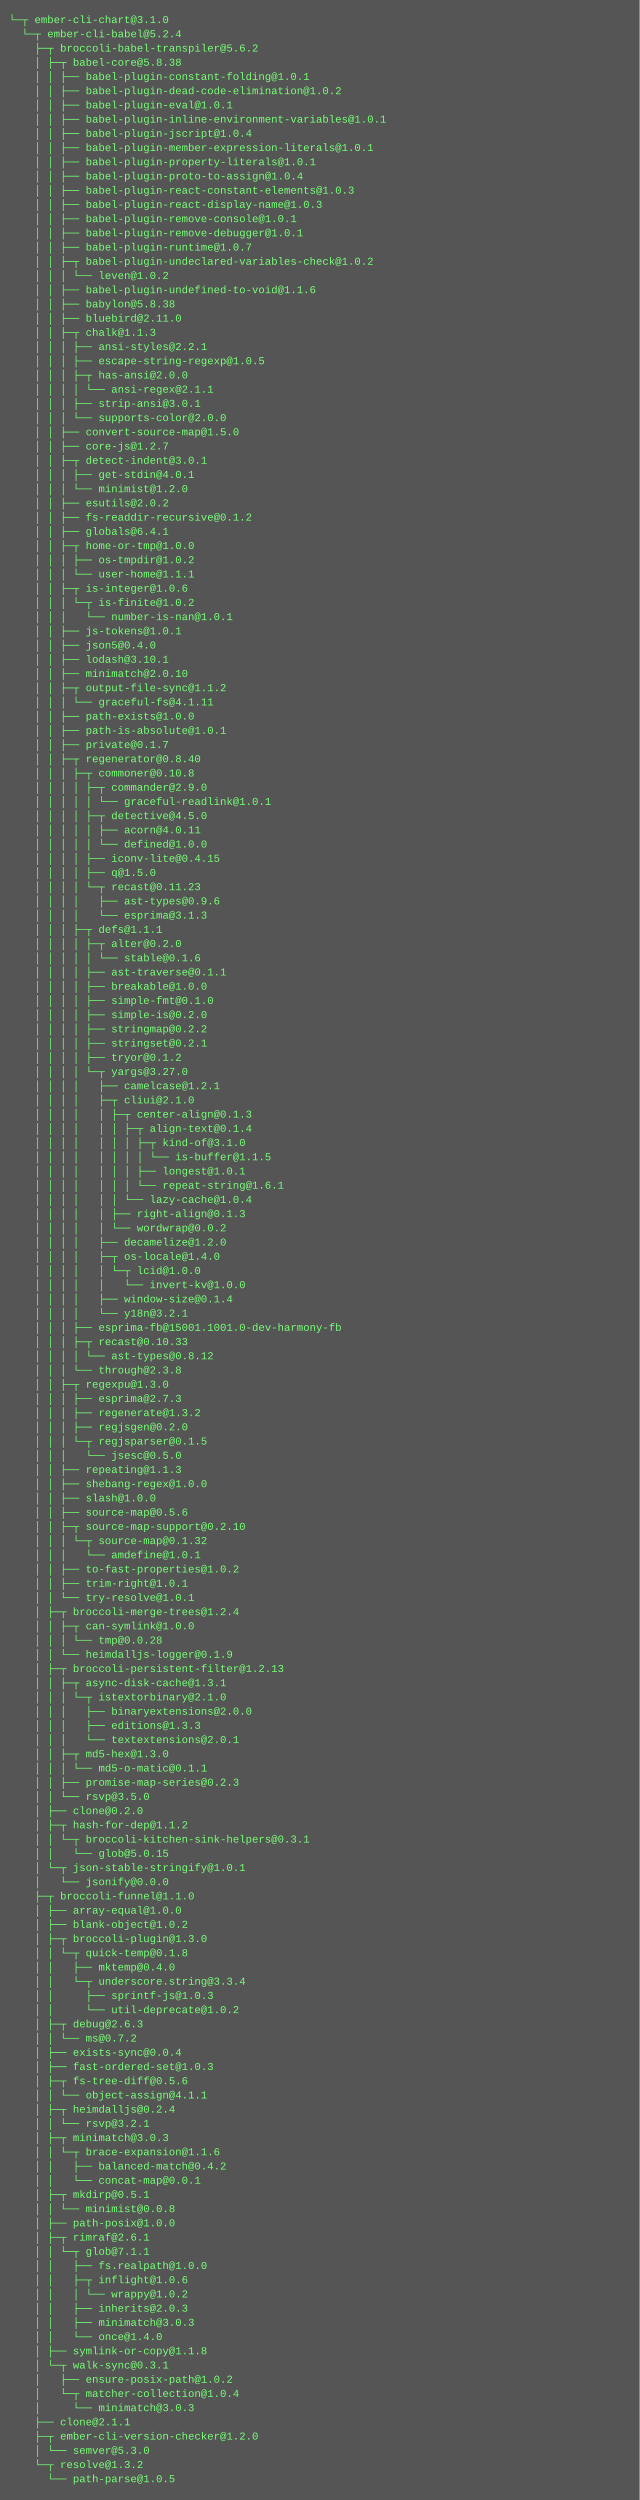
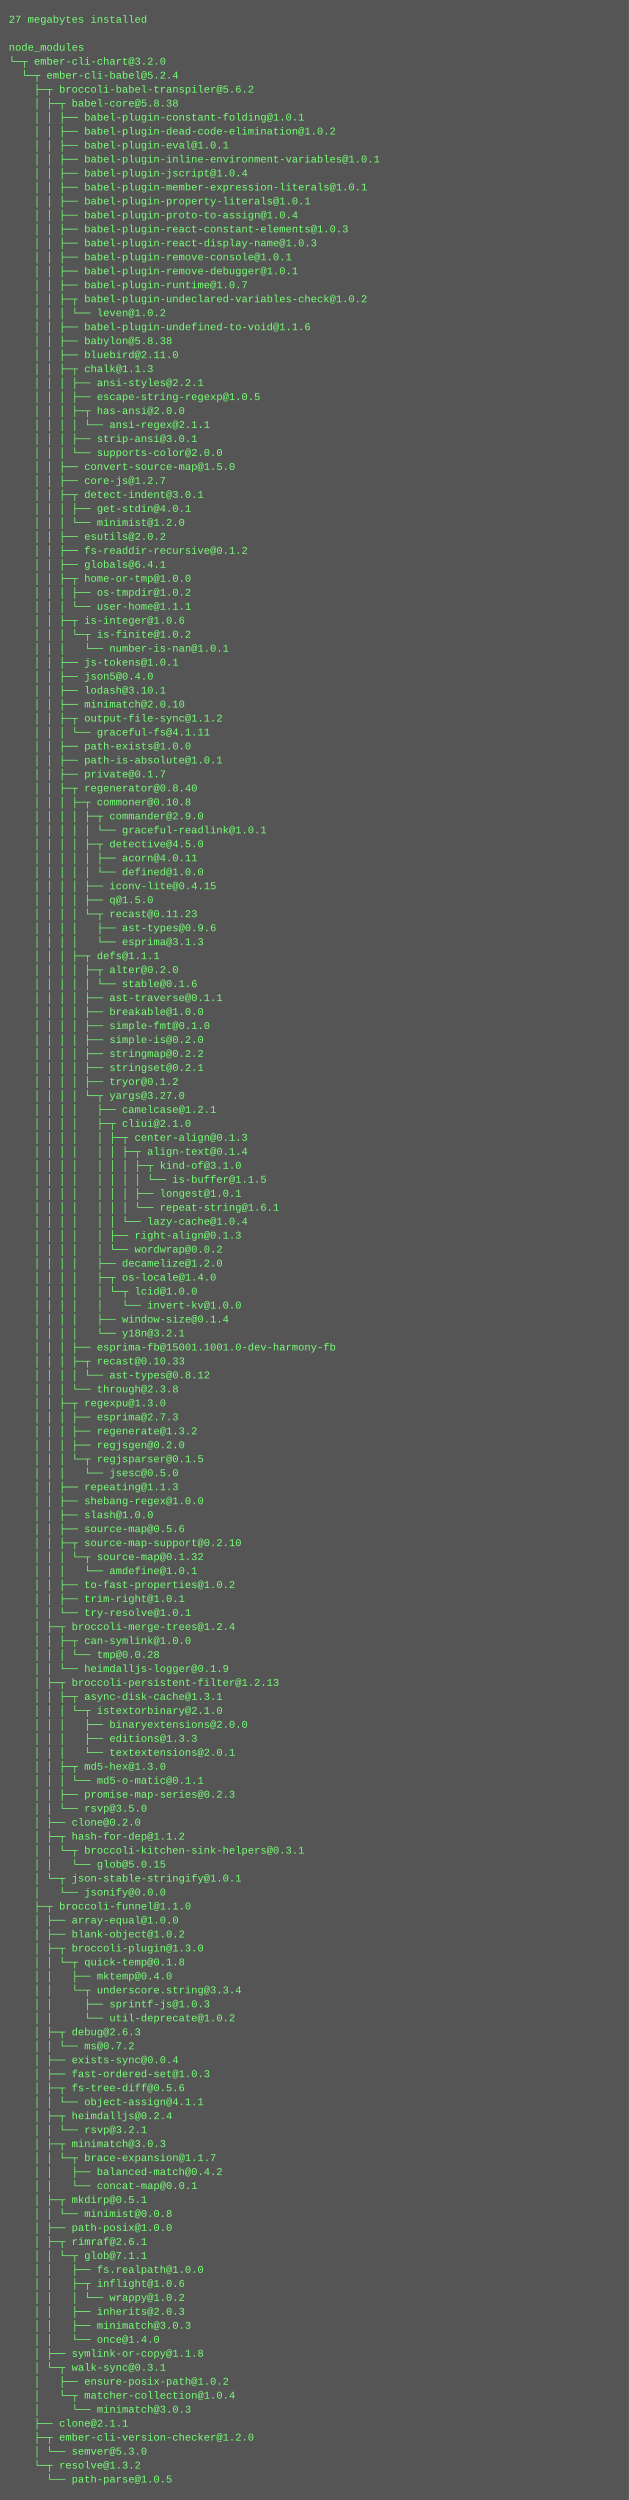
- <svg xmlns="http://www.w3.org/2000/svg" height="2814" width="720">
-   <rect height="2814" fill="#555" width="720" />
+ <svg xmlns="http://www.w3.org/2000/svg" height="2862" width="720">
+   <rect height="2862" fill="#555" width="720" />
  <text fill="#7f7" font-family="Courier New" font-size="12" xml:space="preserve">
-     <tspan x="10" y="26">└─┬ ember-cli-chart@3.1.0 </tspan>
-     <tspan x="10" y="42">  └─┬ ember-cli-babel@5.2.4 </tspan>
-     <tspan x="10" y="58">    ├─┬ broccoli-babel-transpiler@5.6.2 </tspan>
-     <tspan x="10" y="74">    │ ├─┬ babel-core@5.8.38 </tspan>
-     <tspan x="10" y="90">    │ │ ├── babel-plugin-constant-folding@1.0.1 </tspan>
-     <tspan x="10" y="106">    │ │ ├── babel-plugin-dead-code-elimination@1.0.2 </tspan>
-     <tspan x="10" y="122">    │ │ ├── babel-plugin-eval@1.0.1 </tspan>
-     <tspan x="10" y="138">    │ │ ├── babel-plugin-inline-environment-variables@1.0.1 </tspan>
-     <tspan x="10" y="154">    │ │ ├── babel-plugin-jscript@1.0.4 </tspan>
-     <tspan x="10" y="170">    │ │ ├── babel-plugin-member-expression-literals@1.0.1 </tspan>
-     <tspan x="10" y="186">    │ │ ├── babel-plugin-property-literals@1.0.1 </tspan>
-     <tspan x="10" y="202">    │ │ ├── babel-plugin-proto-to-assign@1.0.4 </tspan>
-     <tspan x="10" y="218">    │ │ ├── babel-plugin-react-constant-elements@1.0.3 </tspan>
-     <tspan x="10" y="234">    │ │ ├── babel-plugin-react-display-name@1.0.3 </tspan>
-     <tspan x="10" y="250">    │ │ ├── babel-plugin-remove-console@1.0.1 </tspan>
-     <tspan x="10" y="266">    │ │ ├── babel-plugin-remove-debugger@1.0.1 </tspan>
-     <tspan x="10" y="282">    │ │ ├── babel-plugin-runtime@1.0.7 </tspan>
-     <tspan x="10" y="298">    │ │ ├─┬ babel-plugin-undeclared-variables-check@1.0.2 </tspan>
-     <tspan x="10" y="314">    │ │ │ └── leven@1.0.2 </tspan>
-     <tspan x="10" y="330">    │ │ ├── babel-plugin-undefined-to-void@1.1.6 </tspan>
-     <tspan x="10" y="346">    │ │ ├── babylon@5.8.38 </tspan>
-     <tspan x="10" y="362">    │ │ ├── bluebird@2.11.0 </tspan>
-     <tspan x="10" y="378">    │ │ ├─┬ chalk@1.1.3 </tspan>
-     <tspan x="10" y="394">    │ │ │ ├── ansi-styles@2.2.1 </tspan>
-     <tspan x="10" y="410">    │ │ │ ├── escape-string-regexp@1.0.5 </tspan>
-     <tspan x="10" y="426">    │ │ │ ├─┬ has-ansi@2.0.0 </tspan>
-     <tspan x="10" y="442">    │ │ │ │ └── ansi-regex@2.1.1 </tspan>
-     <tspan x="10" y="458">    │ │ │ ├── strip-ansi@3.0.1 </tspan>
-     <tspan x="10" y="474">    │ │ │ └── supports-color@2.0.0 </tspan>
-     <tspan x="10" y="490">    │ │ ├── convert-source-map@1.5.0 </tspan>
-     <tspan x="10" y="506">    │ │ ├── core-js@1.2.7 </tspan>
-     <tspan x="10" y="522">    │ │ ├─┬ detect-indent@3.0.1 </tspan>
-     <tspan x="10" y="538">    │ │ │ ├── get-stdin@4.0.1 </tspan>
-     <tspan x="10" y="554">    │ │ │ └── minimist@1.2.0 </tspan>
-     <tspan x="10" y="570">    │ │ ├── esutils@2.0.2 </tspan>
-     <tspan x="10" y="586">    │ │ ├── fs-readdir-recursive@0.1.2 </tspan>
-     <tspan x="10" y="602">    │ │ ├── globals@6.4.1 </tspan>
-     <tspan x="10" y="618">    │ │ ├─┬ home-or-tmp@1.0.0 </tspan>
-     <tspan x="10" y="634">    │ │ │ ├── os-tmpdir@1.0.2 </tspan>
-     <tspan x="10" y="650">    │ │ │ └── user-home@1.1.1 </tspan>
-     <tspan x="10" y="666">    │ │ ├─┬ is-integer@1.0.6 </tspan>
-     <tspan x="10" y="682">    │ │ │ └─┬ is-finite@1.0.2 </tspan>
-     <tspan x="10" y="698">    │ │ │   └── number-is-nan@1.0.1 </tspan>
-     <tspan x="10" y="714">    │ │ ├── js-tokens@1.0.1 </tspan>
-     <tspan x="10" y="730">    │ │ ├── json5@0.4.0 </tspan>
-     <tspan x="10" y="746">    │ │ ├── lodash@3.10.1 </tspan>
-     <tspan x="10" y="762">    │ │ ├── minimatch@2.0.10 </tspan>
-     <tspan x="10" y="778">    │ │ ├─┬ output-file-sync@1.1.2 </tspan>
-     <tspan x="10" y="794">    │ │ │ └── graceful-fs@4.1.11 </tspan>
-     <tspan x="10" y="810">    │ │ ├── path-exists@1.0.0 </tspan>
-     <tspan x="10" y="826">    │ │ ├── path-is-absolute@1.0.1 </tspan>
-     <tspan x="10" y="842">    │ │ ├── private@0.1.7 </tspan>
-     <tspan x="10" y="858">    │ │ ├─┬ regenerator@0.8.40 </tspan>
-     <tspan x="10" y="874">    │ │ │ ├─┬ commoner@0.10.8 </tspan>
-     <tspan x="10" y="890">    │ │ │ │ ├─┬ commander@2.9.0 </tspan>
-     <tspan x="10" y="906">    │ │ │ │ │ └── graceful-readlink@1.0.1 </tspan>
-     <tspan x="10" y="922">    │ │ │ │ ├─┬ detective@4.5.0 </tspan>
-     <tspan x="10" y="938">    │ │ │ │ │ ├── acorn@4.0.11 </tspan>
-     <tspan x="10" y="954">    │ │ │ │ │ └── defined@1.0.0 </tspan>
-     <tspan x="10" y="970">    │ │ │ │ ├── iconv-lite@0.4.15 </tspan>
-     <tspan x="10" y="986">    │ │ │ │ ├── q@1.5.0 </tspan>
-     <tspan x="10" y="1002">    │ │ │ │ └─┬ recast@0.11.23 </tspan>
-     <tspan x="10" y="1018">    │ │ │ │   ├── ast-types@0.9.6 </tspan>
-     <tspan x="10" y="1034">    │ │ │ │   └── esprima@3.1.3 </tspan>
-     <tspan x="10" y="1050">    │ │ │ ├─┬ defs@1.1.1 </tspan>
-     <tspan x="10" y="1066">    │ │ │ │ ├─┬ alter@0.2.0 </tspan>
-     <tspan x="10" y="1082">    │ │ │ │ │ └── stable@0.1.6 </tspan>
-     <tspan x="10" y="1098">    │ │ │ │ ├── ast-traverse@0.1.1 </tspan>
-     <tspan x="10" y="1114">    │ │ │ │ ├── breakable@1.0.0 </tspan>
-     <tspan x="10" y="1130">    │ │ │ │ ├── simple-fmt@0.1.0 </tspan>
-     <tspan x="10" y="1146">    │ │ │ │ ├── simple-is@0.2.0 </tspan>
-     <tspan x="10" y="1162">    │ │ │ │ ├── stringmap@0.2.2 </tspan>
-     <tspan x="10" y="1178">    │ │ │ │ ├── stringset@0.2.1 </tspan>
-     <tspan x="10" y="1194">    │ │ │ │ ├── tryor@0.1.2 </tspan>
-     <tspan x="10" y="1210">    │ │ │ │ └─┬ yargs@3.27.0 </tspan>
-     <tspan x="10" y="1226">    │ │ │ │   ├── camelcase@1.2.1 </tspan>
-     <tspan x="10" y="1242">    │ │ │ │   ├─┬ cliui@2.1.0 </tspan>
-     <tspan x="10" y="1258">    │ │ │ │   │ ├─┬ center-align@0.1.3 </tspan>
-     <tspan x="10" y="1274">    │ │ │ │   │ │ ├─┬ align-text@0.1.4 </tspan>
-     <tspan x="10" y="1290">    │ │ │ │   │ │ │ ├─┬ kind-of@3.1.0 </tspan>
-     <tspan x="10" y="1306">    │ │ │ │   │ │ │ │ └── is-buffer@1.1.5 </tspan>
-     <tspan x="10" y="1322">    │ │ │ │   │ │ │ ├── longest@1.0.1 </tspan>
-     <tspan x="10" y="1338">    │ │ │ │   │ │ │ └── repeat-string@1.6.1 </tspan>
-     <tspan x="10" y="1354">    │ │ │ │   │ │ └── lazy-cache@1.0.4 </tspan>
-     <tspan x="10" y="1370">    │ │ │ │   │ ├── right-align@0.1.3 </tspan>
-     <tspan x="10" y="1386">    │ │ │ │   │ └── wordwrap@0.0.2 </tspan>
-     <tspan x="10" y="1402">    │ │ │ │   ├── decamelize@1.2.0 </tspan>
-     <tspan x="10" y="1418">    │ │ │ │   ├─┬ os-locale@1.4.0 </tspan>
-     <tspan x="10" y="1434">    │ │ │ │   │ └─┬ lcid@1.0.0 </tspan>
-     <tspan x="10" y="1450">    │ │ │ │   │   └── invert-kv@1.0.0 </tspan>
-     <tspan x="10" y="1466">    │ │ │ │   ├── window-size@0.1.4 </tspan>
-     <tspan x="10" y="1482">    │ │ │ │   └── y18n@3.2.1 </tspan>
-     <tspan x="10" y="1498">    │ │ │ ├── esprima-fb@15001.1001.0-dev-harmony-fb </tspan>
-     <tspan x="10" y="1514">    │ │ │ ├─┬ recast@0.10.33 </tspan>
-     <tspan x="10" y="1530">    │ │ │ │ └── ast-types@0.8.12 </tspan>
-     <tspan x="10" y="1546">    │ │ │ └── through@2.3.8 </tspan>
-     <tspan x="10" y="1562">    │ │ ├─┬ regexpu@1.3.0 </tspan>
-     <tspan x="10" y="1578">    │ │ │ ├── esprima@2.7.3 </tspan>
-     <tspan x="10" y="1594">    │ │ │ ├── regenerate@1.3.2 </tspan>
-     <tspan x="10" y="1610">    │ │ │ ├── regjsgen@0.2.0 </tspan>
-     <tspan x="10" y="1626">    │ │ │ └─┬ regjsparser@0.1.5 </tspan>
-     <tspan x="10" y="1642">    │ │ │   └── jsesc@0.5.0 </tspan>
-     <tspan x="10" y="1658">    │ │ ├── repeating@1.1.3 </tspan>
-     <tspan x="10" y="1674">    │ │ ├── shebang-regex@1.0.0 </tspan>
-     <tspan x="10" y="1690">    │ │ ├── slash@1.0.0 </tspan>
-     <tspan x="10" y="1706">    │ │ ├── source-map@0.5.6 </tspan>
-     <tspan x="10" y="1722">    │ │ ├─┬ source-map-support@0.2.10 </tspan>
-     <tspan x="10" y="1738">    │ │ │ └─┬ source-map@0.1.32 </tspan>
-     <tspan x="10" y="1754">    │ │ │   └── amdefine@1.0.1 </tspan>
-     <tspan x="10" y="1770">    │ │ ├── to-fast-properties@1.0.2 </tspan>
-     <tspan x="10" y="1786">    │ │ ├── trim-right@1.0.1 </tspan>
-     <tspan x="10" y="1802">    │ │ └── try-resolve@1.0.1 </tspan>
-     <tspan x="10" y="1818">    │ ├─┬ broccoli-merge-trees@1.2.4 </tspan>
-     <tspan x="10" y="1834">    │ │ ├─┬ can-symlink@1.0.0 </tspan>
-     <tspan x="10" y="1850">    │ │ │ └── tmp@0.0.28 </tspan>
-     <tspan x="10" y="1866">    │ │ └── heimdalljs-logger@0.1.9 </tspan>
-     <tspan x="10" y="1882">    │ ├─┬ broccoli-persistent-filter@1.2.13 </tspan>
-     <tspan x="10" y="1898">    │ │ ├─┬ async-disk-cache@1.3.1 </tspan>
-     <tspan x="10" y="1914">    │ │ │ └─┬ istextorbinary@2.1.0 </tspan>
-     <tspan x="10" y="1930">    │ │ │   ├── binaryextensions@2.0.0 </tspan>
-     <tspan x="10" y="1946">    │ │ │   ├── editions@1.3.3 </tspan>
-     <tspan x="10" y="1962">    │ │ │   └── textextensions@2.0.1 </tspan>
-     <tspan x="10" y="1978">    │ │ ├─┬ md5-hex@1.3.0 </tspan>
-     <tspan x="10" y="1994">    │ │ │ └── md5-o-matic@0.1.1 </tspan>
-     <tspan x="10" y="2010">    │ │ ├── promise-map-series@0.2.3 </tspan>
-     <tspan x="10" y="2026">    │ │ └── rsvp@3.5.0 </tspan>
-     <tspan x="10" y="2042">    │ ├── clone@0.2.0 </tspan>
-     <tspan x="10" y="2058">    │ ├─┬ hash-for-dep@1.1.2 </tspan>
-     <tspan x="10" y="2074">    │ │ └─┬ broccoli-kitchen-sink-helpers@0.3.1 </tspan>
-     <tspan x="10" y="2090">    │ │   └── glob@5.0.15 </tspan>
-     <tspan x="10" y="2106">    │ └─┬ json-stable-stringify@1.0.1 </tspan>
-     <tspan x="10" y="2122">    │   └── jsonify@0.0.0 </tspan>
-     <tspan x="10" y="2138">    ├─┬ broccoli-funnel@1.1.0 </tspan>
-     <tspan x="10" y="2154">    │ ├── array-equal@1.0.0 </tspan>
-     <tspan x="10" y="2170">    │ ├── blank-object@1.0.2 </tspan>
-     <tspan x="10" y="2186">    │ ├─┬ broccoli-plugin@1.3.0 </tspan>
-     <tspan x="10" y="2202">    │ │ └─┬ quick-temp@0.1.8 </tspan>
-     <tspan x="10" y="2218">    │ │   ├── mktemp@0.4.0 </tspan>
-     <tspan x="10" y="2234">    │ │   └─┬ underscore.string@3.3.4 </tspan>
-     <tspan x="10" y="2250">    │ │     ├── sprintf-js@1.0.3 </tspan>
-     <tspan x="10" y="2266">    │ │     └── util-deprecate@1.0.2 </tspan>
-     <tspan x="10" y="2282">    │ ├─┬ debug@2.6.3 </tspan>
-     <tspan x="10" y="2298">    │ │ └── ms@0.7.2 </tspan>
-     <tspan x="10" y="2314">    │ ├── exists-sync@0.0.4 </tspan>
-     <tspan x="10" y="2330">    │ ├── fast-ordered-set@1.0.3 </tspan>
-     <tspan x="10" y="2346">    │ ├─┬ fs-tree-diff@0.5.6 </tspan>
-     <tspan x="10" y="2362">    │ │ └── object-assign@4.1.1 </tspan>
-     <tspan x="10" y="2378">    │ ├─┬ heimdalljs@0.2.4 </tspan>
-     <tspan x="10" y="2394">    │ │ └── rsvp@3.2.1 </tspan>
-     <tspan x="10" y="2410">    │ ├─┬ minimatch@3.0.3 </tspan>
-     <tspan x="10" y="2426">    │ │ └─┬ brace-expansion@1.1.6 </tspan>
-     <tspan x="10" y="2442">    │ │   ├── balanced-match@0.4.2 </tspan>
-     <tspan x="10" y="2458">    │ │   └── concat-map@0.0.1 </tspan>
-     <tspan x="10" y="2474">    │ ├─┬ mkdirp@0.5.1 </tspan>
-     <tspan x="10" y="2490">    │ │ └── minimist@0.0.8 </tspan>
-     <tspan x="10" y="2506">    │ ├── path-posix@1.0.0 </tspan>
-     <tspan x="10" y="2522">    │ ├─┬ rimraf@2.6.1 </tspan>
-     <tspan x="10" y="2538">    │ │ └─┬ glob@7.1.1 </tspan>
-     <tspan x="10" y="2554">    │ │   ├── fs.realpath@1.0.0 </tspan>
-     <tspan x="10" y="2570">    │ │   ├─┬ inflight@1.0.6 </tspan>
-     <tspan x="10" y="2586">    │ │   │ └── wrappy@1.0.2 </tspan>
-     <tspan x="10" y="2602">    │ │   ├── inherits@2.0.3 </tspan>
-     <tspan x="10" y="2618">    │ │   ├── minimatch@3.0.3 </tspan>
-     <tspan x="10" y="2634">    │ │   └── once@1.4.0 </tspan>
-     <tspan x="10" y="2650">    │ ├── symlink-or-copy@1.1.8 </tspan>
-     <tspan x="10" y="2666">    │ └─┬ walk-sync@0.3.1 </tspan>
-     <tspan x="10" y="2682">    │   ├── ensure-posix-path@1.0.2 </tspan>
-     <tspan x="10" y="2698">    │   └─┬ matcher-collection@1.0.4 </tspan>
-     <tspan x="10" y="2714">    │     └── minimatch@3.0.3 </tspan>
-     <tspan x="10" y="2730">    ├── clone@2.1.1 </tspan>
-     <tspan x="10" y="2746">    ├─┬ ember-cli-version-checker@1.2.0 </tspan>
-     <tspan x="10" y="2762">    │ └── semver@5.3.0 </tspan>
-     <tspan x="10" y="2778">    └─┬ resolve@1.3.2 </tspan>
-     <tspan x="10" y="2794">      └── path-parse@1.0.5</tspan>
+     <tspan x="10" y="26">27 megabytes installed</tspan>
+     <tspan x="10" y="42" />
+     <tspan x="10" y="58">node_modules</tspan>
+     <tspan x="10" y="74">└─┬ ember-cli-chart@3.2.0 </tspan>
+     <tspan x="10" y="90">  └─┬ ember-cli-babel@5.2.4 </tspan>
+     <tspan x="10" y="106">    ├─┬ broccoli-babel-transpiler@5.6.2 </tspan>
+     <tspan x="10" y="122">    │ ├─┬ babel-core@5.8.38 </tspan>
+     <tspan x="10" y="138">    │ │ ├── babel-plugin-constant-folding@1.0.1 </tspan>
+     <tspan x="10" y="154">    │ │ ├── babel-plugin-dead-code-elimination@1.0.2 </tspan>
+     <tspan x="10" y="170">    │ │ ├── babel-plugin-eval@1.0.1 </tspan>
+     <tspan x="10" y="186">    │ │ ├── babel-plugin-inline-environment-variables@1.0.1 </tspan>
+     <tspan x="10" y="202">    │ │ ├── babel-plugin-jscript@1.0.4 </tspan>
+     <tspan x="10" y="218">    │ │ ├── babel-plugin-member-expression-literals@1.0.1 </tspan>
+     <tspan x="10" y="234">    │ │ ├── babel-plugin-property-literals@1.0.1 </tspan>
+     <tspan x="10" y="250">    │ │ ├── babel-plugin-proto-to-assign@1.0.4 </tspan>
+     <tspan x="10" y="266">    │ │ ├── babel-plugin-react-constant-elements@1.0.3 </tspan>
+     <tspan x="10" y="282">    │ │ ├── babel-plugin-react-display-name@1.0.3 </tspan>
+     <tspan x="10" y="298">    │ │ ├── babel-plugin-remove-console@1.0.1 </tspan>
+     <tspan x="10" y="314">    │ │ ├── babel-plugin-remove-debugger@1.0.1 </tspan>
+     <tspan x="10" y="330">    │ │ ├── babel-plugin-runtime@1.0.7 </tspan>
+     <tspan x="10" y="346">    │ │ ├─┬ babel-plugin-undeclared-variables-check@1.0.2 </tspan>
+     <tspan x="10" y="362">    │ │ │ └── leven@1.0.2 </tspan>
+     <tspan x="10" y="378">    │ │ ├── babel-plugin-undefined-to-void@1.1.6 </tspan>
+     <tspan x="10" y="394">    │ │ ├── babylon@5.8.38 </tspan>
+     <tspan x="10" y="410">    │ │ ├── bluebird@2.11.0 </tspan>
+     <tspan x="10" y="426">    │ │ ├─┬ chalk@1.1.3 </tspan>
+     <tspan x="10" y="442">    │ │ │ ├── ansi-styles@2.2.1 </tspan>
+     <tspan x="10" y="458">    │ │ │ ├── escape-string-regexp@1.0.5 </tspan>
+     <tspan x="10" y="474">    │ │ │ ├─┬ has-ansi@2.0.0 </tspan>
+     <tspan x="10" y="490">    │ │ │ │ └── ansi-regex@2.1.1 </tspan>
+     <tspan x="10" y="506">    │ │ │ ├── strip-ansi@3.0.1 </tspan>
+     <tspan x="10" y="522">    │ │ │ └── supports-color@2.0.0 </tspan>
+     <tspan x="10" y="538">    │ │ ├── convert-source-map@1.5.0 </tspan>
+     <tspan x="10" y="554">    │ │ ├── core-js@1.2.7 </tspan>
+     <tspan x="10" y="570">    │ │ ├─┬ detect-indent@3.0.1 </tspan>
+     <tspan x="10" y="586">    │ │ │ ├── get-stdin@4.0.1 </tspan>
+     <tspan x="10" y="602">    │ │ │ └── minimist@1.2.0 </tspan>
+     <tspan x="10" y="618">    │ │ ├── esutils@2.0.2 </tspan>
+     <tspan x="10" y="634">    │ │ ├── fs-readdir-recursive@0.1.2 </tspan>
+     <tspan x="10" y="650">    │ │ ├── globals@6.4.1 </tspan>
+     <tspan x="10" y="666">    │ │ ├─┬ home-or-tmp@1.0.0 </tspan>
+     <tspan x="10" y="682">    │ │ │ ├── os-tmpdir@1.0.2 </tspan>
+     <tspan x="10" y="698">    │ │ │ └── user-home@1.1.1 </tspan>
+     <tspan x="10" y="714">    │ │ ├─┬ is-integer@1.0.6 </tspan>
+     <tspan x="10" y="730">    │ │ │ └─┬ is-finite@1.0.2 </tspan>
+     <tspan x="10" y="746">    │ │ │   └── number-is-nan@1.0.1 </tspan>
+     <tspan x="10" y="762">    │ │ ├── js-tokens@1.0.1 </tspan>
+     <tspan x="10" y="778">    │ │ ├── json5@0.4.0 </tspan>
+     <tspan x="10" y="794">    │ │ ├── lodash@3.10.1 </tspan>
+     <tspan x="10" y="810">    │ │ ├── minimatch@2.0.10 </tspan>
+     <tspan x="10" y="826">    │ │ ├─┬ output-file-sync@1.1.2 </tspan>
+     <tspan x="10" y="842">    │ │ │ └── graceful-fs@4.1.11 </tspan>
+     <tspan x="10" y="858">    │ │ ├── path-exists@1.0.0 </tspan>
+     <tspan x="10" y="874">    │ │ ├── path-is-absolute@1.0.1 </tspan>
+     <tspan x="10" y="890">    │ │ ├── private@0.1.7 </tspan>
+     <tspan x="10" y="906">    │ │ ├─┬ regenerator@0.8.40 </tspan>
+     <tspan x="10" y="922">    │ │ │ ├─┬ commoner@0.10.8 </tspan>
+     <tspan x="10" y="938">    │ │ │ │ ├─┬ commander@2.9.0 </tspan>
+     <tspan x="10" y="954">    │ │ │ │ │ └── graceful-readlink@1.0.1 </tspan>
+     <tspan x="10" y="970">    │ │ │ │ ├─┬ detective@4.5.0 </tspan>
+     <tspan x="10" y="986">    │ │ │ │ │ ├── acorn@4.0.11 </tspan>
+     <tspan x="10" y="1002">    │ │ │ │ │ └── defined@1.0.0 </tspan>
+     <tspan x="10" y="1018">    │ │ │ │ ├── iconv-lite@0.4.15 </tspan>
+     <tspan x="10" y="1034">    │ │ │ │ ├── q@1.5.0 </tspan>
+     <tspan x="10" y="1050">    │ │ │ │ └─┬ recast@0.11.23 </tspan>
+     <tspan x="10" y="1066">    │ │ │ │   ├── ast-types@0.9.6 </tspan>
+     <tspan x="10" y="1082">    │ │ │ │   └── esprima@3.1.3 </tspan>
+     <tspan x="10" y="1098">    │ │ │ ├─┬ defs@1.1.1 </tspan>
+     <tspan x="10" y="1114">    │ │ │ │ ├─┬ alter@0.2.0 </tspan>
+     <tspan x="10" y="1130">    │ │ │ │ │ └── stable@0.1.6 </tspan>
+     <tspan x="10" y="1146">    │ │ │ │ ├── ast-traverse@0.1.1 </tspan>
+     <tspan x="10" y="1162">    │ │ │ │ ├── breakable@1.0.0 </tspan>
+     <tspan x="10" y="1178">    │ │ │ │ ├── simple-fmt@0.1.0 </tspan>
+     <tspan x="10" y="1194">    │ │ │ │ ├── simple-is@0.2.0 </tspan>
+     <tspan x="10" y="1210">    │ │ │ │ ├── stringmap@0.2.2 </tspan>
+     <tspan x="10" y="1226">    │ │ │ │ ├── stringset@0.2.1 </tspan>
+     <tspan x="10" y="1242">    │ │ │ │ ├── tryor@0.1.2 </tspan>
+     <tspan x="10" y="1258">    │ │ │ │ └─┬ yargs@3.27.0 </tspan>
+     <tspan x="10" y="1274">    │ │ │ │   ├── camelcase@1.2.1 </tspan>
+     <tspan x="10" y="1290">    │ │ │ │   ├─┬ cliui@2.1.0 </tspan>
+     <tspan x="10" y="1306">    │ │ │ │   │ ├─┬ center-align@0.1.3 </tspan>
+     <tspan x="10" y="1322">    │ │ │ │   │ │ ├─┬ align-text@0.1.4 </tspan>
+     <tspan x="10" y="1338">    │ │ │ │   │ │ │ ├─┬ kind-of@3.1.0 </tspan>
+     <tspan x="10" y="1354">    │ │ │ │   │ │ │ │ └── is-buffer@1.1.5 </tspan>
+     <tspan x="10" y="1370">    │ │ │ │   │ │ │ ├── longest@1.0.1 </tspan>
+     <tspan x="10" y="1386">    │ │ │ │   │ │ │ └── repeat-string@1.6.1 </tspan>
+     <tspan x="10" y="1402">    │ │ │ │   │ │ └── lazy-cache@1.0.4 </tspan>
+     <tspan x="10" y="1418">    │ │ │ │   │ ├── right-align@0.1.3 </tspan>
+     <tspan x="10" y="1434">    │ │ │ │   │ └── wordwrap@0.0.2 </tspan>
+     <tspan x="10" y="1450">    │ │ │ │   ├── decamelize@1.2.0 </tspan>
+     <tspan x="10" y="1466">    │ │ │ │   ├─┬ os-locale@1.4.0 </tspan>
+     <tspan x="10" y="1482">    │ │ │ │   │ └─┬ lcid@1.0.0 </tspan>
+     <tspan x="10" y="1498">    │ │ │ │   │   └── invert-kv@1.0.0 </tspan>
+     <tspan x="10" y="1514">    │ │ │ │   ├── window-size@0.1.4 </tspan>
+     <tspan x="10" y="1530">    │ │ │ │   └── y18n@3.2.1 </tspan>
+     <tspan x="10" y="1546">    │ │ │ ├── esprima-fb@15001.1001.0-dev-harmony-fb </tspan>
+     <tspan x="10" y="1562">    │ │ │ ├─┬ recast@0.10.33 </tspan>
+     <tspan x="10" y="1578">    │ │ │ │ └── ast-types@0.8.12 </tspan>
+     <tspan x="10" y="1594">    │ │ │ └── through@2.3.8 </tspan>
+     <tspan x="10" y="1610">    │ │ ├─┬ regexpu@1.3.0 </tspan>
+     <tspan x="10" y="1626">    │ │ │ ├── esprima@2.7.3 </tspan>
+     <tspan x="10" y="1642">    │ │ │ ├── regenerate@1.3.2 </tspan>
+     <tspan x="10" y="1658">    │ │ │ ├── regjsgen@0.2.0 </tspan>
+     <tspan x="10" y="1674">    │ │ │ └─┬ regjsparser@0.1.5 </tspan>
+     <tspan x="10" y="1690">    │ │ │   └── jsesc@0.5.0 </tspan>
+     <tspan x="10" y="1706">    │ │ ├── repeating@1.1.3 </tspan>
+     <tspan x="10" y="1722">    │ │ ├── shebang-regex@1.0.0 </tspan>
+     <tspan x="10" y="1738">    │ │ ├── slash@1.0.0 </tspan>
+     <tspan x="10" y="1754">    │ │ ├── source-map@0.5.6 </tspan>
+     <tspan x="10" y="1770">    │ │ ├─┬ source-map-support@0.2.10 </tspan>
+     <tspan x="10" y="1786">    │ │ │ └─┬ source-map@0.1.32 </tspan>
+     <tspan x="10" y="1802">    │ │ │   └── amdefine@1.0.1 </tspan>
+     <tspan x="10" y="1818">    │ │ ├── to-fast-properties@1.0.2 </tspan>
+     <tspan x="10" y="1834">    │ │ ├── trim-right@1.0.1 </tspan>
+     <tspan x="10" y="1850">    │ │ └── try-resolve@1.0.1 </tspan>
+     <tspan x="10" y="1866">    │ ├─┬ broccoli-merge-trees@1.2.4 </tspan>
+     <tspan x="10" y="1882">    │ │ ├─┬ can-symlink@1.0.0 </tspan>
+     <tspan x="10" y="1898">    │ │ │ └── tmp@0.0.28 </tspan>
+     <tspan x="10" y="1914">    │ │ └── heimdalljs-logger@0.1.9 </tspan>
+     <tspan x="10" y="1930">    │ ├─┬ broccoli-persistent-filter@1.2.13 </tspan>
+     <tspan x="10" y="1946">    │ │ ├─┬ async-disk-cache@1.3.1 </tspan>
+     <tspan x="10" y="1962">    │ │ │ └─┬ istextorbinary@2.1.0 </tspan>
+     <tspan x="10" y="1978">    │ │ │   ├── binaryextensions@2.0.0 </tspan>
+     <tspan x="10" y="1994">    │ │ │   ├── editions@1.3.3 </tspan>
+     <tspan x="10" y="2010">    │ │ │   └── textextensions@2.0.1 </tspan>
+     <tspan x="10" y="2026">    │ │ ├─┬ md5-hex@1.3.0 </tspan>
+     <tspan x="10" y="2042">    │ │ │ └── md5-o-matic@0.1.1 </tspan>
+     <tspan x="10" y="2058">    │ │ ├── promise-map-series@0.2.3 </tspan>
+     <tspan x="10" y="2074">    │ │ └── rsvp@3.5.0 </tspan>
+     <tspan x="10" y="2090">    │ ├── clone@0.2.0 </tspan>
+     <tspan x="10" y="2106">    │ ├─┬ hash-for-dep@1.1.2 </tspan>
+     <tspan x="10" y="2122">    │ │ └─┬ broccoli-kitchen-sink-helpers@0.3.1 </tspan>
+     <tspan x="10" y="2138">    │ │   └── glob@5.0.15 </tspan>
+     <tspan x="10" y="2154">    │ └─┬ json-stable-stringify@1.0.1 </tspan>
+     <tspan x="10" y="2170">    │   └── jsonify@0.0.0 </tspan>
+     <tspan x="10" y="2186">    ├─┬ broccoli-funnel@1.1.0 </tspan>
+     <tspan x="10" y="2202">    │ ├── array-equal@1.0.0 </tspan>
+     <tspan x="10" y="2218">    │ ├── blank-object@1.0.2 </tspan>
+     <tspan x="10" y="2234">    │ ├─┬ broccoli-plugin@1.3.0 </tspan>
+     <tspan x="10" y="2250">    │ │ └─┬ quick-temp@0.1.8 </tspan>
+     <tspan x="10" y="2266">    │ │   ├── mktemp@0.4.0 </tspan>
+     <tspan x="10" y="2282">    │ │   └─┬ underscore.string@3.3.4 </tspan>
+     <tspan x="10" y="2298">    │ │     ├── sprintf-js@1.0.3 </tspan>
+     <tspan x="10" y="2314">    │ │     └── util-deprecate@1.0.2 </tspan>
+     <tspan x="10" y="2330">    │ ├─┬ debug@2.6.3 </tspan>
+     <tspan x="10" y="2346">    │ │ └── ms@0.7.2 </tspan>
+     <tspan x="10" y="2362">    │ ├── exists-sync@0.0.4 </tspan>
+     <tspan x="10" y="2378">    │ ├── fast-ordered-set@1.0.3 </tspan>
+     <tspan x="10" y="2394">    │ ├─┬ fs-tree-diff@0.5.6 </tspan>
+     <tspan x="10" y="2410">    │ │ └── object-assign@4.1.1 </tspan>
+     <tspan x="10" y="2426">    │ ├─┬ heimdalljs@0.2.4 </tspan>
+     <tspan x="10" y="2442">    │ │ └── rsvp@3.2.1 </tspan>
+     <tspan x="10" y="2458">    │ ├─┬ minimatch@3.0.3 </tspan>
+     <tspan x="10" y="2474">    │ │ └─┬ brace-expansion@1.1.7 </tspan>
+     <tspan x="10" y="2490">    │ │   ├── balanced-match@0.4.2 </tspan>
+     <tspan x="10" y="2506">    │ │   └── concat-map@0.0.1 </tspan>
+     <tspan x="10" y="2522">    │ ├─┬ mkdirp@0.5.1 </tspan>
+     <tspan x="10" y="2538">    │ │ └── minimist@0.0.8 </tspan>
+     <tspan x="10" y="2554">    │ ├── path-posix@1.0.0 </tspan>
+     <tspan x="10" y="2570">    │ ├─┬ rimraf@2.6.1 </tspan>
+     <tspan x="10" y="2586">    │ │ └─┬ glob@7.1.1 </tspan>
+     <tspan x="10" y="2602">    │ │   ├── fs.realpath@1.0.0 </tspan>
+     <tspan x="10" y="2618">    │ │   ├─┬ inflight@1.0.6 </tspan>
+     <tspan x="10" y="2634">    │ │   │ └── wrappy@1.0.2 </tspan>
+     <tspan x="10" y="2650">    │ │   ├── inherits@2.0.3 </tspan>
+     <tspan x="10" y="2666">    │ │   ├── minimatch@3.0.3 </tspan>
+     <tspan x="10" y="2682">    │ │   └── once@1.4.0 </tspan>
+     <tspan x="10" y="2698">    │ ├── symlink-or-copy@1.1.8 </tspan>
+     <tspan x="10" y="2714">    │ └─┬ walk-sync@0.3.1 </tspan>
+     <tspan x="10" y="2730">    │   ├── ensure-posix-path@1.0.2 </tspan>
+     <tspan x="10" y="2746">    │   └─┬ matcher-collection@1.0.4 </tspan>
+     <tspan x="10" y="2762">    │     └── minimatch@3.0.3 </tspan>
+     <tspan x="10" y="2778">    ├── clone@2.1.1 </tspan>
+     <tspan x="10" y="2794">    ├─┬ ember-cli-version-checker@1.2.0 </tspan>
+     <tspan x="10" y="2810">    │ └── semver@5.3.0 </tspan>
+     <tspan x="10" y="2826">    └─┬ resolve@1.3.2 </tspan>
+     <tspan x="10" y="2842">      └── path-parse@1.0.5</tspan>
  </text>
</svg>
